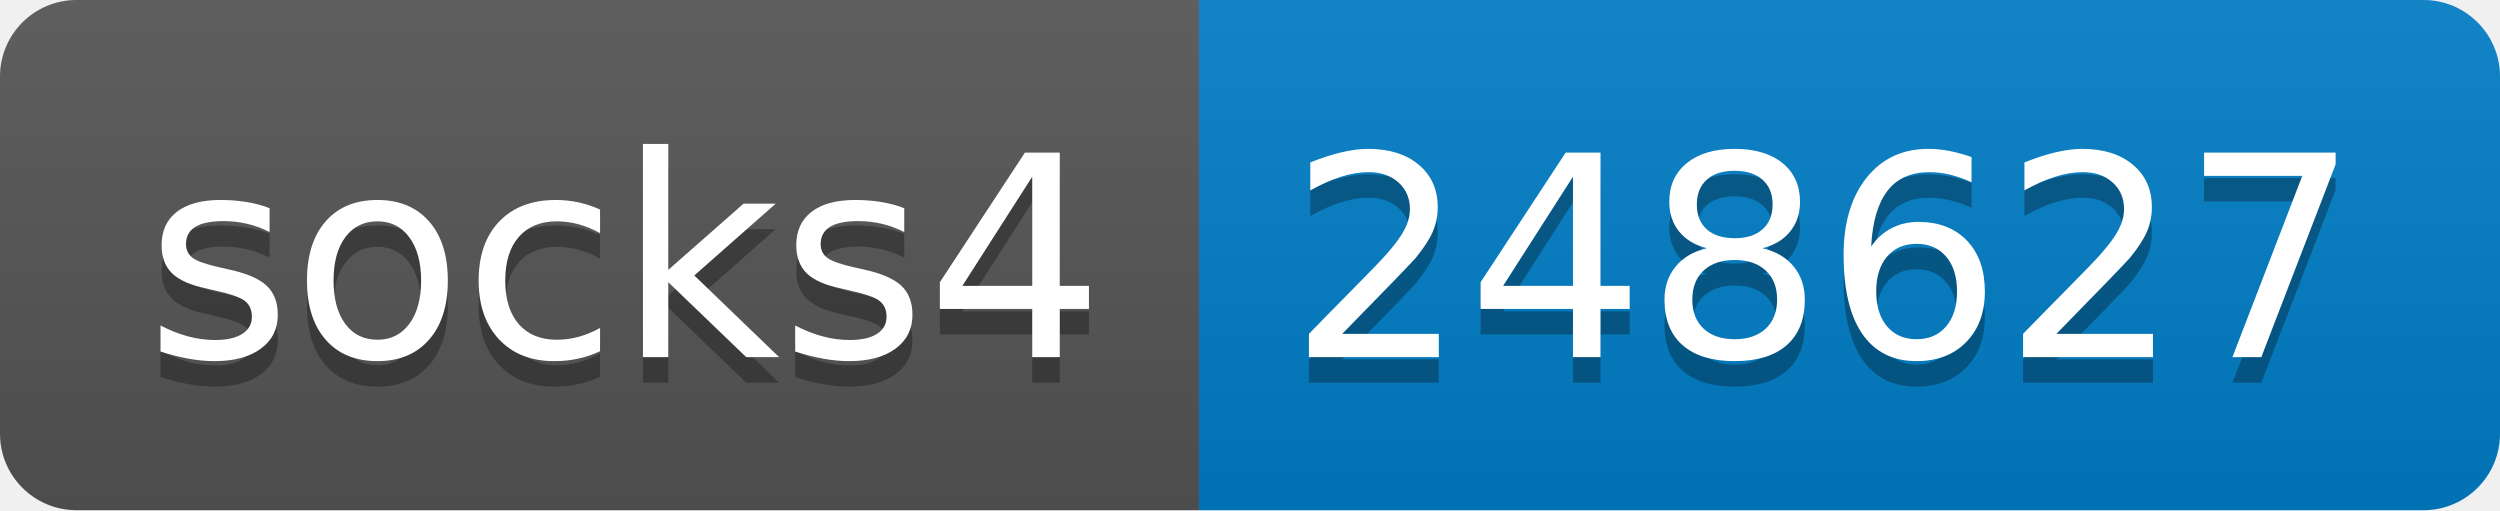
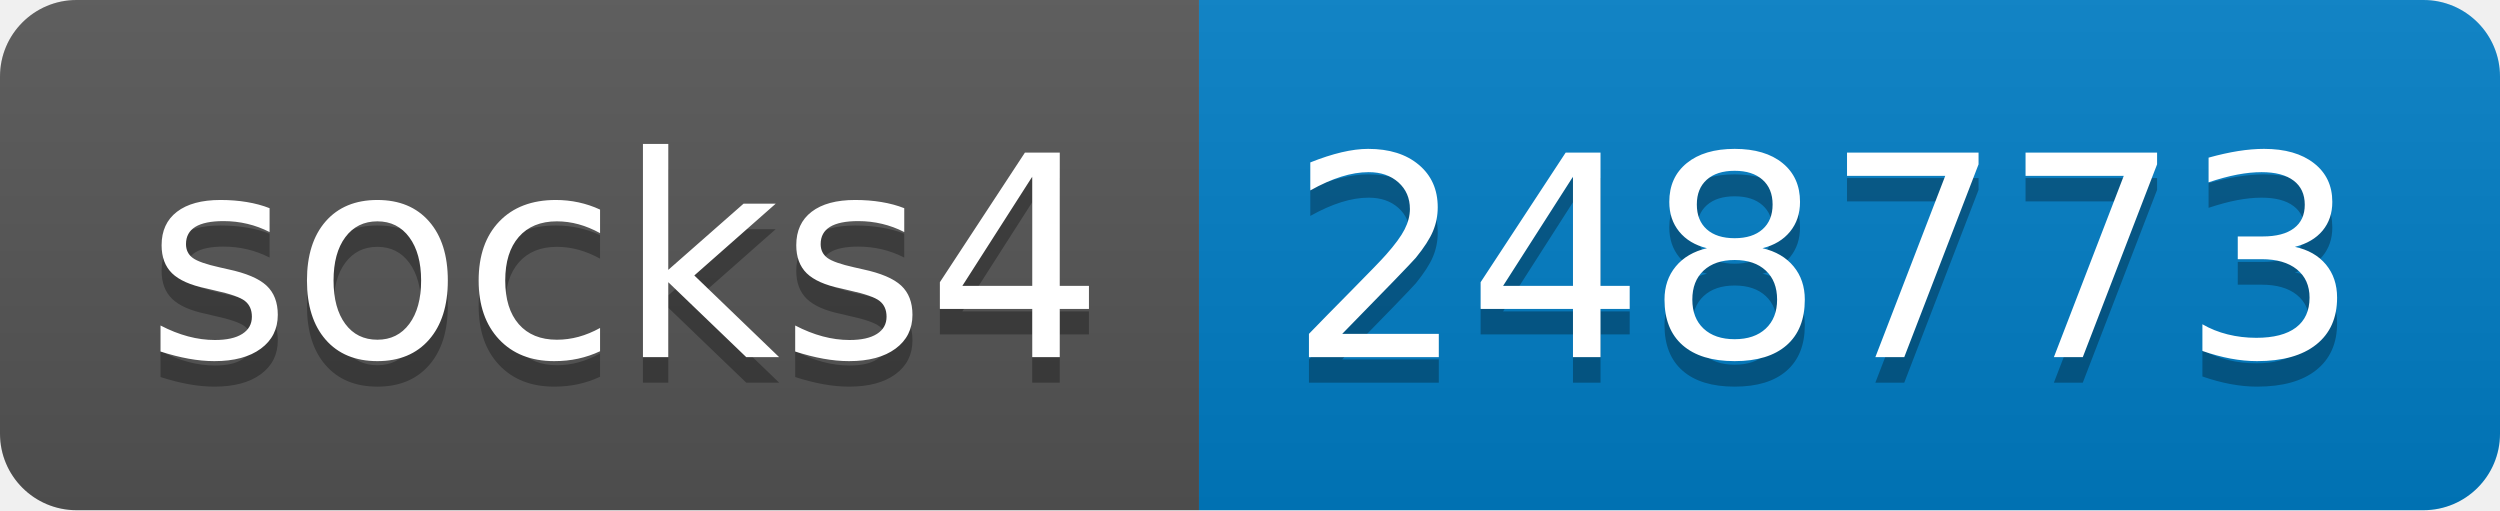
- <svg xmlns="http://www.w3.org/2000/svg" width="98" height="20" role="img" aria-label="socks4: 248627">
+ <svg xmlns="http://www.w3.org/2000/svg" width="98" height="20" role="img" aria-label="socks4: 248773">
  <linearGradient id="s" x2="0" y2="100%">
    <stop offset="0" stop-color="#bbb" stop-opacity=".1" />
    <stop offset="1" stop-opacity=".1" />
  </linearGradient>
  <clipPath id="r">
    <rect width="98" height="20" rx="3" fill="#fff" />
  </clipPath>
  <g clip-path="url(#r)">
    <rect width="47" height="20" fill="#555" />
    <rect x="47" width="51" height="20" fill="#007ec6" />
    <rect width="98" height="20" fill="url(#s)" />
  </g>
  <g fill="#fff" text-anchor="middle" font-family="Verdana,Geneva,DejaVu Sans,sans-serif" text-rendering="geometricPrecision" font-size="110">
    <text aria-hidden="true" x="245" y="150" fill="#010101" fill-opacity=".3" transform="scale(.1)" textLength="370">socks4</text>
    <text x="245" y="140" transform="scale(.1)" fill="#fff" textLength="370">socks4</text>
-     <text aria-hidden="true" x="715" y="150" fill="#010101" fill-opacity=".3" transform="scale(.1)" textLength="410">248627</text>
-     <text x="715" y="140" transform="scale(.1)" fill="#fff" textLength="410">248627</text>
+     <text aria-hidden="true" x="715" y="150" fill="#010101" fill-opacity=".3" transform="scale(.1)" textLength="410">248773</text>
+     <text x="715" y="140" transform="scale(.1)" fill="#fff" textLength="410">248773</text>
  </g>
</svg>
